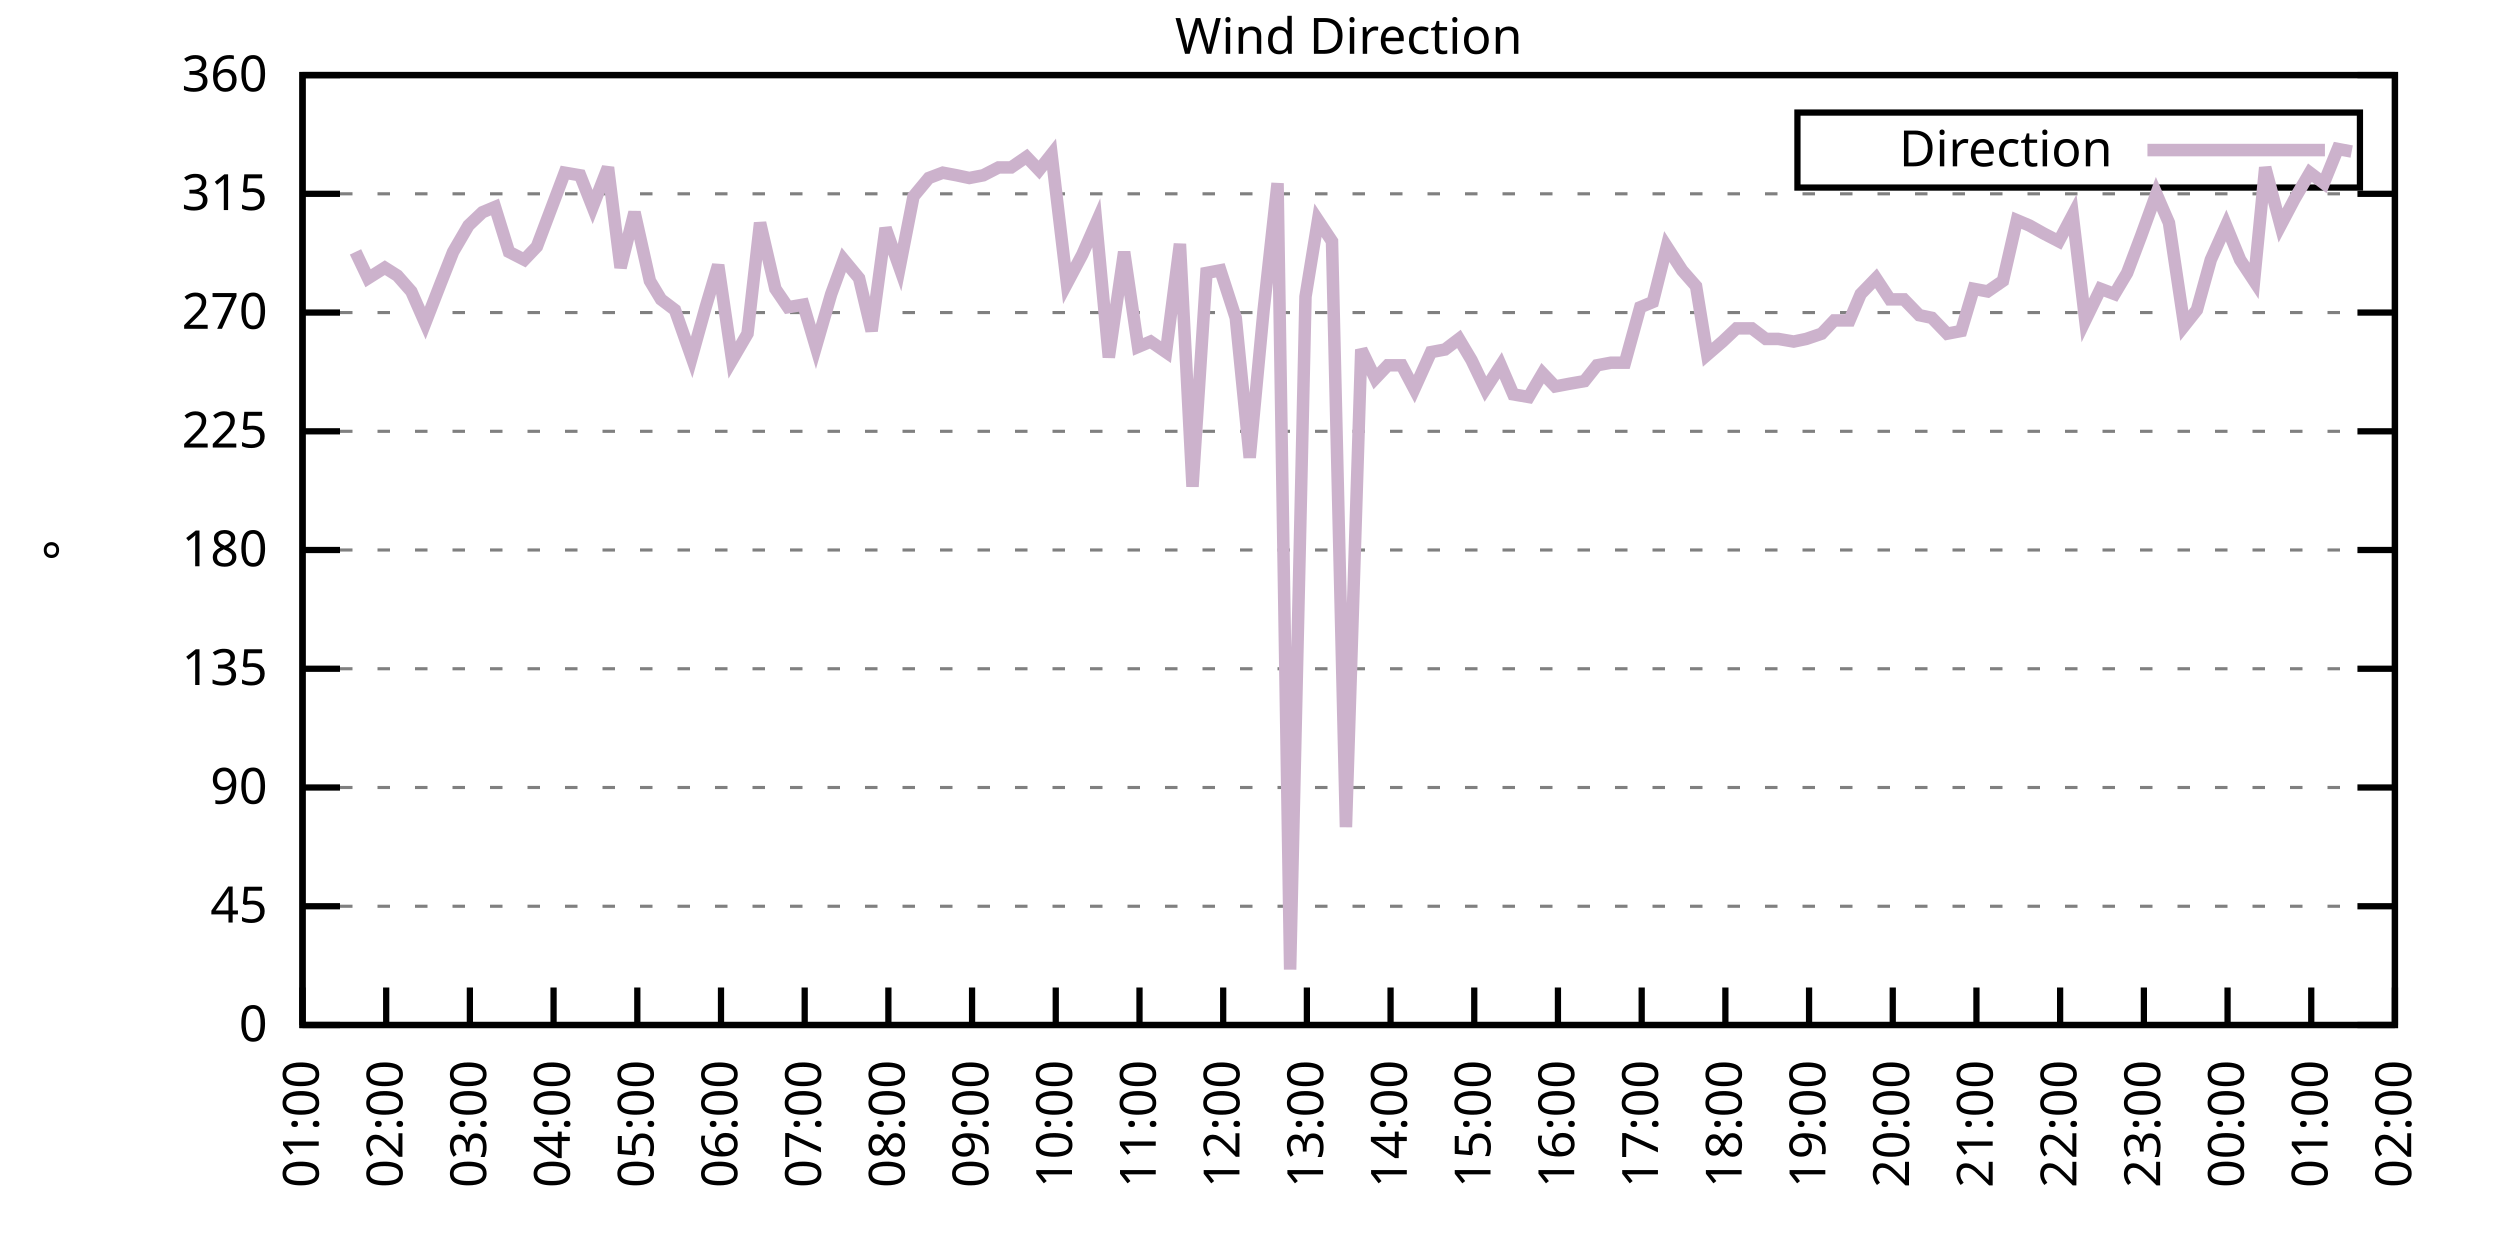
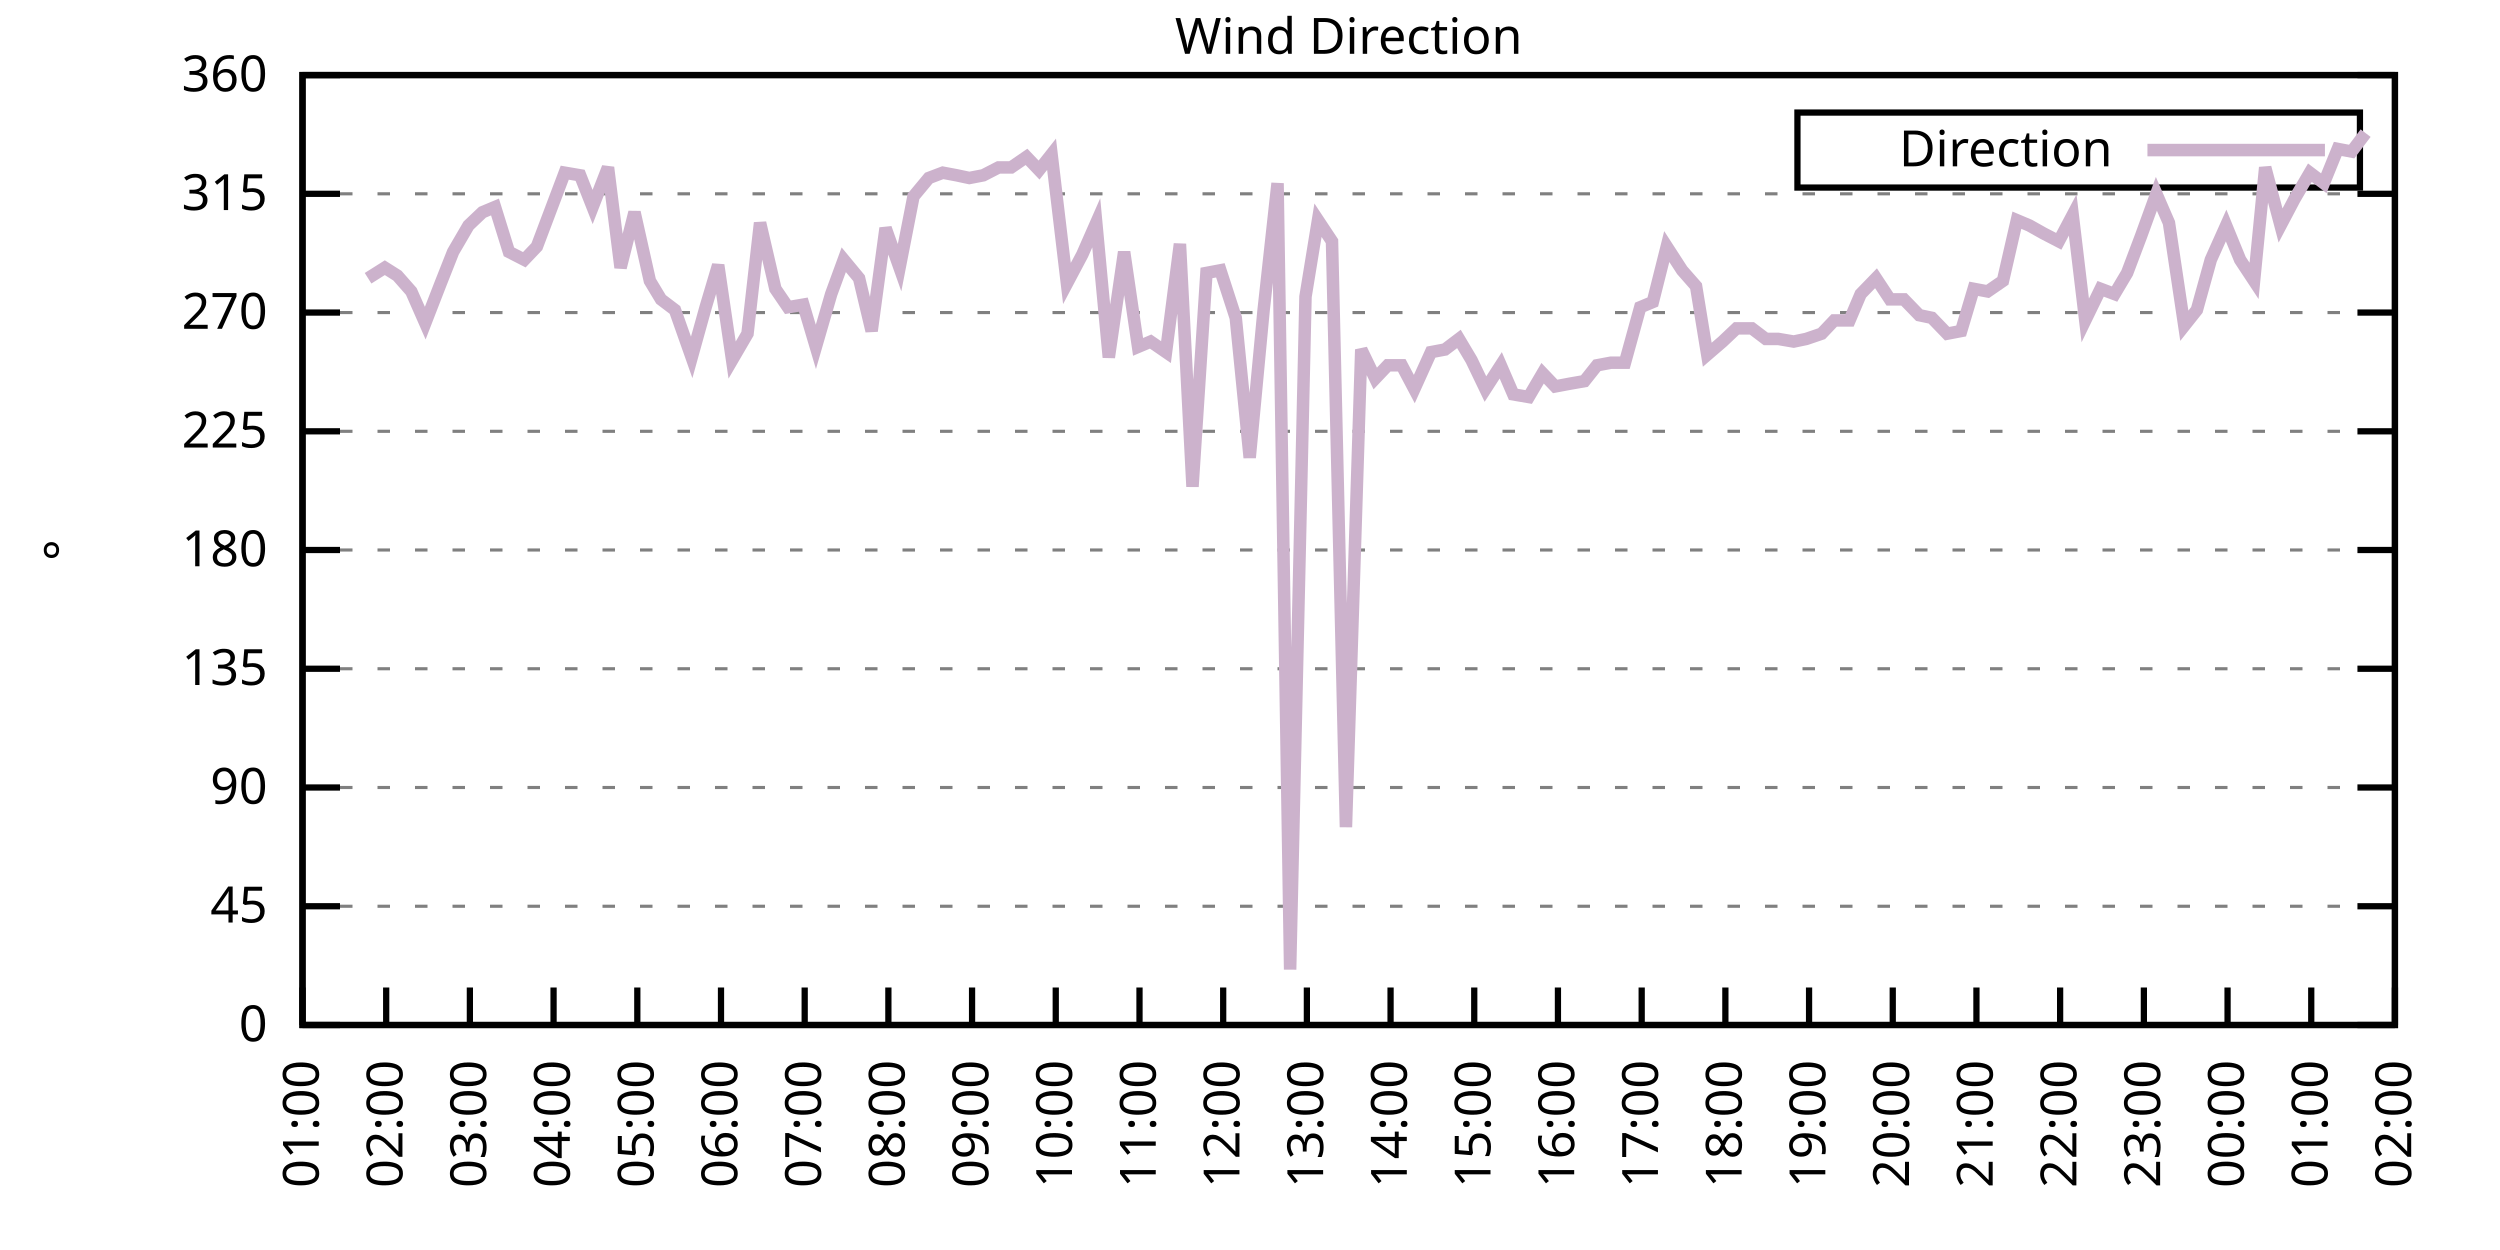
<svg xmlns="http://www.w3.org/2000/svg" xmlns:xlink="http://www.w3.org/1999/xlink" width="400" height="200" viewBox="0 0 400 200">
  <g id="gnuplot_canvas">
    <rect x="0" y="0" width="400" height="200" fill="none" />
    <defs>
      <circle id="gpDot" r="0.5" stroke-width="0.5" stroke="currentColor" />
      <path id="gpPt0" stroke-width="0.333" stroke="currentColor" d="M-1,0 h2 M0,-1 v2" />
      <path id="gpPt1" stroke-width="0.333" stroke="currentColor" d="M-1,-1 L1,1 M1,-1 L-1,1" />
      <path id="gpPt2" stroke-width="0.333" stroke="currentColor" d="M-1,0 L1,0 M0,-1 L0,1 M-1,-1 L1,1 M-1,1 L1,-1" />
      <rect id="gpPt3" stroke-width="0.333" stroke="currentColor" x="-1" y="-1" width="2" height="2" />
      <rect id="gpPt4" stroke-width="0.333" stroke="currentColor" fill="currentColor" x="-1" y="-1" width="2" height="2" />
      <circle id="gpPt5" stroke-width="0.333" stroke="currentColor" cx="0" cy="0" r="1" />
      <use xlink:href="#gpPt5" id="gpPt6" fill="currentColor" stroke="none" />
      <path id="gpPt7" stroke-width="0.333" stroke="currentColor" d="M0,-1.33 L-1.33,0.67 L1.33,0.67 z" />
      <use xlink:href="#gpPt7" id="gpPt8" fill="currentColor" stroke="none" />
      <use xlink:href="#gpPt7" id="gpPt9" stroke="currentColor" transform="rotate(180)" />
      <use xlink:href="#gpPt9" id="gpPt10" fill="currentColor" stroke="none" />
      <use xlink:href="#gpPt3" id="gpPt11" stroke="currentColor" transform="rotate(45)" />
      <use xlink:href="#gpPt11" id="gpPt12" fill="currentColor" stroke="none" />
      <path id="gpPt13" stroke-width="0.333" stroke="currentColor" d="M0,1.330 L1.265,0.411 L0.782,-1.067 L-0.782,-1.076 L-1.265,0.411 z" />
      <use xlink:href="#gpPt13" id="gpPt14" fill="currentColor" stroke="none" />
      <filter id="textbox" filterUnits="objectBoundingBox" x="0" y="0" height="1" width="1">
        <feFlood flood-color="white" flood-opacity="1" result="bgnd" />
        <feComposite in="SourceGraphic" in2="bgnd" operator="atop" />
      </filter>
      <filter id="greybox" filterUnits="objectBoundingBox" x="0" y="0" height="1" width="1">
        <feFlood flood-color="lightgrey" flood-opacity="1" result="grey" />
        <feComposite in="SourceGraphic" in2="grey" operator="atop" />
      </filter>
    </defs>
    <g fill="none" color="white" stroke="currentColor" stroke-width="1.00" stroke-linecap="butt" stroke-linejoin="miter">
</g>
    <g fill="none" color="black" stroke="currentColor" stroke-width="1.00" stroke-linecap="butt" stroke-linejoin="miter">
      <g stroke="none" shape-rendering="crispEdges">
        <polygon fill="rgb(255, 255, 255)" points="48.40,164.00 383.18,164.00 383.18,12.02 48.40,12.02 " />
      </g>
    </g>
    <g fill="none" color="black" stroke="currentColor" stroke-width="1.00" stroke-linecap="butt" stroke-linejoin="miter">
</g>
    <g fill="none" color="black" stroke="black" stroke-width="0.50" stroke-linecap="butt" stroke-linejoin="miter">
</g>
    <g fill="none" color="gray" stroke="currentColor" stroke-width="0.50" stroke-linecap="butt" stroke-linejoin="miter">
      <path stroke="gray" stroke-dasharray="2,4" class="gridline" d="M48.40,164.00 L383.19,164.00  " />
    </g>
    <g fill="none" color="gray" stroke="gray" stroke-width="1.00" stroke-linecap="butt" stroke-linejoin="miter">
</g>
    <g fill="none" color="black" stroke="currentColor" stroke-width="1.00" stroke-linecap="butt" stroke-linejoin="miter">
      <path stroke="black" d="M48.40,164.00 L54.40,164.00 M383.19,164.00 L377.19,164.00  " />
      <g transform="translate(42.80,166.60)" stroke="none" fill="black" font-family="Sans" font-size="8.00" text-anchor="end">
        <text>
          <tspan font-family="Sans"> 0</tspan>
        </text>
      </g>
    </g>
    <g fill="none" color="black" stroke="currentColor" stroke-width="1.00" stroke-linecap="butt" stroke-linejoin="miter">
</g>
    <g fill="none" color="black" stroke="black" stroke-width="0.50" stroke-linecap="butt" stroke-linejoin="miter">
</g>
    <g fill="none" color="gray" stroke="currentColor" stroke-width="0.50" stroke-linecap="butt" stroke-linejoin="miter">
      <path stroke="gray" stroke-dasharray="2,4" class="gridline" d="M48.40,145.00 L383.19,145.00  " />
    </g>
    <g fill="none" color="gray" stroke="gray" stroke-width="1.00" stroke-linecap="butt" stroke-linejoin="miter">
</g>
    <g fill="none" color="black" stroke="currentColor" stroke-width="1.00" stroke-linecap="butt" stroke-linejoin="miter">
      <path stroke="black" d="M48.40,145.00 L54.40,145.00 M383.19,145.00 L377.19,145.00  " />
      <g transform="translate(42.80,147.60)" stroke="none" fill="black" font-family="Sans" font-size="8.00" text-anchor="end">
        <text>
          <tspan font-family="Sans"> 45</tspan>
        </text>
      </g>
    </g>
    <g fill="none" color="black" stroke="currentColor" stroke-width="1.00" stroke-linecap="butt" stroke-linejoin="miter">
</g>
    <g fill="none" color="black" stroke="black" stroke-width="0.50" stroke-linecap="butt" stroke-linejoin="miter">
</g>
    <g fill="none" color="gray" stroke="currentColor" stroke-width="0.50" stroke-linecap="butt" stroke-linejoin="miter">
      <path stroke="gray" stroke-dasharray="2,4" class="gridline" d="M48.40,126.00 L383.19,126.00  " />
    </g>
    <g fill="none" color="gray" stroke="gray" stroke-width="1.00" stroke-linecap="butt" stroke-linejoin="miter">
</g>
    <g fill="none" color="black" stroke="currentColor" stroke-width="1.00" stroke-linecap="butt" stroke-linejoin="miter">
      <path stroke="black" d="M48.40,126.00 L54.40,126.00 M383.19,126.00 L377.19,126.00  " />
      <g transform="translate(42.80,128.60)" stroke="none" fill="black" font-family="Sans" font-size="8.00" text-anchor="end">
        <text>
          <tspan font-family="Sans"> 90</tspan>
        </text>
      </g>
    </g>
    <g fill="none" color="black" stroke="currentColor" stroke-width="1.00" stroke-linecap="butt" stroke-linejoin="miter">
</g>
    <g fill="none" color="black" stroke="black" stroke-width="0.50" stroke-linecap="butt" stroke-linejoin="miter">
</g>
    <g fill="none" color="gray" stroke="currentColor" stroke-width="0.50" stroke-linecap="butt" stroke-linejoin="miter">
      <path stroke="gray" stroke-dasharray="2,4" class="gridline" d="M48.40,107.00 L383.19,107.00  " />
    </g>
    <g fill="none" color="gray" stroke="gray" stroke-width="1.00" stroke-linecap="butt" stroke-linejoin="miter">
</g>
    <g fill="none" color="black" stroke="currentColor" stroke-width="1.00" stroke-linecap="butt" stroke-linejoin="miter">
      <path stroke="black" d="M48.40,107.00 L54.40,107.00 M383.19,107.00 L377.19,107.00  " />
      <g transform="translate(42.80,109.60)" stroke="none" fill="black" font-family="Sans" font-size="8.00" text-anchor="end">
        <text>
          <tspan font-family="Sans"> 135</tspan>
        </text>
      </g>
    </g>
    <g fill="none" color="black" stroke="currentColor" stroke-width="1.00" stroke-linecap="butt" stroke-linejoin="miter">
</g>
    <g fill="none" color="black" stroke="black" stroke-width="0.50" stroke-linecap="butt" stroke-linejoin="miter">
</g>
    <g fill="none" color="gray" stroke="currentColor" stroke-width="0.50" stroke-linecap="butt" stroke-linejoin="miter">
      <path stroke="gray" stroke-dasharray="2,4" class="gridline" d="M48.40,88.00 L383.19,88.00  " />
    </g>
    <g fill="none" color="gray" stroke="gray" stroke-width="1.00" stroke-linecap="butt" stroke-linejoin="miter">
</g>
    <g fill="none" color="black" stroke="currentColor" stroke-width="1.00" stroke-linecap="butt" stroke-linejoin="miter">
      <path stroke="black" d="M48.40,88.00 L54.40,88.00 M383.19,88.00 L377.19,88.00  " />
      <g transform="translate(42.80,90.60)" stroke="none" fill="black" font-family="Sans" font-size="8.00" text-anchor="end">
        <text>
          <tspan font-family="Sans"> 180</tspan>
        </text>
      </g>
    </g>
    <g fill="none" color="black" stroke="currentColor" stroke-width="1.00" stroke-linecap="butt" stroke-linejoin="miter">
</g>
    <g fill="none" color="black" stroke="black" stroke-width="0.50" stroke-linecap="butt" stroke-linejoin="miter">
</g>
    <g fill="none" color="gray" stroke="currentColor" stroke-width="0.50" stroke-linecap="butt" stroke-linejoin="miter">
      <path stroke="gray" stroke-dasharray="2,4" class="gridline" d="M48.40,69.01 L383.19,69.01  " />
    </g>
    <g fill="none" color="gray" stroke="gray" stroke-width="1.00" stroke-linecap="butt" stroke-linejoin="miter">
</g>
    <g fill="none" color="black" stroke="currentColor" stroke-width="1.00" stroke-linecap="butt" stroke-linejoin="miter">
      <path stroke="black" d="M48.40,69.01 L54.40,69.01 M383.19,69.01 L377.19,69.01  " />
      <g transform="translate(42.80,71.61)" stroke="none" fill="black" font-family="Sans" font-size="8.00" text-anchor="end">
        <text>
          <tspan font-family="Sans"> 225</tspan>
        </text>
      </g>
    </g>
    <g fill="none" color="black" stroke="currentColor" stroke-width="1.00" stroke-linecap="butt" stroke-linejoin="miter">
</g>
    <g fill="none" color="black" stroke="black" stroke-width="0.50" stroke-linecap="butt" stroke-linejoin="miter">
</g>
    <g fill="none" color="gray" stroke="currentColor" stroke-width="0.50" stroke-linecap="butt" stroke-linejoin="miter">
      <path stroke="gray" stroke-dasharray="2,4" class="gridline" d="M48.40,50.01 L383.19,50.01  " />
    </g>
    <g fill="none" color="gray" stroke="gray" stroke-width="1.00" stroke-linecap="butt" stroke-linejoin="miter">
</g>
    <g fill="none" color="black" stroke="currentColor" stroke-width="1.00" stroke-linecap="butt" stroke-linejoin="miter">
      <path stroke="black" d="M48.40,50.01 L54.40,50.01 M383.19,50.01 L377.19,50.01  " />
      <g transform="translate(42.80,52.61)" stroke="none" fill="black" font-family="Sans" font-size="8.00" text-anchor="end">
        <text>
          <tspan font-family="Sans"> 270</tspan>
        </text>
      </g>
    </g>
    <g fill="none" color="black" stroke="currentColor" stroke-width="1.00" stroke-linecap="butt" stroke-linejoin="miter">
</g>
    <g fill="none" color="black" stroke="black" stroke-width="0.50" stroke-linecap="butt" stroke-linejoin="miter">
</g>
    <g fill="none" color="gray" stroke="currentColor" stroke-width="0.50" stroke-linecap="butt" stroke-linejoin="miter">
      <path stroke="gray" stroke-dasharray="2,4" class="gridline" d="M48.40,31.01 L383.19,31.01  " />
    </g>
    <g fill="none" color="gray" stroke="gray" stroke-width="1.00" stroke-linecap="butt" stroke-linejoin="miter">
</g>
    <g fill="none" color="black" stroke="currentColor" stroke-width="1.00" stroke-linecap="butt" stroke-linejoin="miter">
      <path stroke="black" d="M48.40,31.01 L54.40,31.01 M383.19,31.01 L377.19,31.01  " />
      <g transform="translate(42.80,33.61)" stroke="none" fill="black" font-family="Sans" font-size="8.00" text-anchor="end">
        <text>
          <tspan font-family="Sans"> 315</tspan>
        </text>
      </g>
    </g>
    <g fill="none" color="black" stroke="currentColor" stroke-width="1.00" stroke-linecap="butt" stroke-linejoin="miter">
</g>
    <g fill="none" color="black" stroke="black" stroke-width="0.50" stroke-linecap="butt" stroke-linejoin="miter">
</g>
    <g fill="none" color="gray" stroke="currentColor" stroke-width="0.50" stroke-linecap="butt" stroke-linejoin="miter">
      <path stroke="gray" stroke-dasharray="2,4" class="gridline" d="M48.40,12.01 L383.19,12.01  " />
    </g>
    <g fill="none" color="gray" stroke="gray" stroke-width="1.00" stroke-linecap="butt" stroke-linejoin="miter">
</g>
    <g fill="none" color="black" stroke="currentColor" stroke-width="1.00" stroke-linecap="butt" stroke-linejoin="miter">
      <path stroke="black" d="M48.40,12.01 L54.40,12.01 M383.19,12.01 L377.19,12.01  " />
      <g transform="translate(42.80,14.61)" stroke="none" fill="black" font-family="Sans" font-size="8.00" text-anchor="end">
        <text>
          <tspan font-family="Sans"> 360</tspan>
        </text>
      </g>
    </g>
    <g fill="none" color="black" stroke="currentColor" stroke-width="1.00" stroke-linecap="butt" stroke-linejoin="miter">
      <path stroke="black" d="M48.40,164.00 L48.40,158.00  " />
      <g transform="translate(51.00,169.60) rotate(270.00)" stroke="none" fill="black" font-family="Sans" font-size="8.00" text-anchor="end">
        <text>
          <tspan font-family="Sans">01:00</tspan>
        </text>
      </g>
    </g>
    <g fill="none" color="black" stroke="currentColor" stroke-width="1.00" stroke-linecap="butt" stroke-linejoin="miter">
      <path stroke="black" d="M61.79,164.00 L61.79,158.00  " />
      <g transform="translate(64.39,169.60) rotate(270.00)" stroke="none" fill="black" font-family="Sans" font-size="8.00" text-anchor="end">
        <text>
          <tspan font-family="Sans">02:00</tspan>
        </text>
      </g>
    </g>
    <g fill="none" color="black" stroke="currentColor" stroke-width="1.00" stroke-linecap="butt" stroke-linejoin="miter">
      <path stroke="black" d="M75.18,164.00 L75.18,158.00  " />
      <g transform="translate(77.78,169.60) rotate(270.00)" stroke="none" fill="black" font-family="Sans" font-size="8.00" text-anchor="end">
        <text>
          <tspan font-family="Sans">03:00</tspan>
        </text>
      </g>
    </g>
    <g fill="none" color="black" stroke="currentColor" stroke-width="1.00" stroke-linecap="butt" stroke-linejoin="miter">
      <path stroke="black" d="M88.57,164.00 L88.57,158.00  " />
      <g transform="translate(91.17,169.60) rotate(270.00)" stroke="none" fill="black" font-family="Sans" font-size="8.00" text-anchor="end">
        <text>
          <tspan font-family="Sans">04:00</tspan>
        </text>
      </g>
    </g>
    <g fill="none" color="black" stroke="currentColor" stroke-width="1.00" stroke-linecap="butt" stroke-linejoin="miter">
      <path stroke="black" d="M101.97,164.00 L101.97,158.00  " />
      <g transform="translate(104.57,169.60) rotate(270.00)" stroke="none" fill="black" font-family="Sans" font-size="8.00" text-anchor="end">
        <text>
          <tspan font-family="Sans">05:00</tspan>
        </text>
      </g>
    </g>
    <g fill="none" color="black" stroke="currentColor" stroke-width="1.00" stroke-linecap="butt" stroke-linejoin="miter">
      <path stroke="black" d="M115.36,164.00 L115.36,158.00  " />
      <g transform="translate(117.96,169.60) rotate(270.00)" stroke="none" fill="black" font-family="Sans" font-size="8.00" text-anchor="end">
        <text>
          <tspan font-family="Sans">06:00</tspan>
        </text>
      </g>
    </g>
    <g fill="none" color="black" stroke="currentColor" stroke-width="1.00" stroke-linecap="butt" stroke-linejoin="miter">
      <path stroke="black" d="M128.75,164.00 L128.75,158.00  " />
      <g transform="translate(131.35,169.60) rotate(270.00)" stroke="none" fill="black" font-family="Sans" font-size="8.00" text-anchor="end">
        <text>
          <tspan font-family="Sans">07:00</tspan>
        </text>
      </g>
    </g>
    <g fill="none" color="black" stroke="currentColor" stroke-width="1.00" stroke-linecap="butt" stroke-linejoin="miter">
      <path stroke="black" d="M142.14,164.00 L142.14,158.00  " />
      <g transform="translate(144.74,169.60) rotate(270.00)" stroke="none" fill="black" font-family="Sans" font-size="8.00" text-anchor="end">
        <text>
          <tspan font-family="Sans">08:00</tspan>
        </text>
      </g>
    </g>
    <g fill="none" color="black" stroke="currentColor" stroke-width="1.00" stroke-linecap="butt" stroke-linejoin="miter">
      <path stroke="black" d="M155.53,164.00 L155.53,158.00  " />
      <g transform="translate(158.13,169.60) rotate(270.00)" stroke="none" fill="black" font-family="Sans" font-size="8.00" text-anchor="end">
        <text>
          <tspan font-family="Sans">09:00</tspan>
        </text>
      </g>
    </g>
    <g fill="none" color="black" stroke="currentColor" stroke-width="1.00" stroke-linecap="butt" stroke-linejoin="miter">
      <path stroke="black" d="M168.92,164.00 L168.92,158.00  " />
      <g transform="translate(171.52,169.60) rotate(270.00)" stroke="none" fill="black" font-family="Sans" font-size="8.00" text-anchor="end">
        <text>
          <tspan font-family="Sans">10:00</tspan>
        </text>
      </g>
    </g>
    <g fill="none" color="black" stroke="currentColor" stroke-width="1.00" stroke-linecap="butt" stroke-linejoin="miter">
      <path stroke="black" d="M182.32,164.00 L182.32,158.00  " />
      <g transform="translate(184.92,169.60) rotate(270.00)" stroke="none" fill="black" font-family="Sans" font-size="8.00" text-anchor="end">
        <text>
          <tspan font-family="Sans">11:00</tspan>
        </text>
      </g>
    </g>
    <g fill="none" color="black" stroke="currentColor" stroke-width="1.00" stroke-linecap="butt" stroke-linejoin="miter">
      <path stroke="black" d="M195.71,164.00 L195.71,158.00  " />
      <g transform="translate(198.31,169.60) rotate(270.00)" stroke="none" fill="black" font-family="Sans" font-size="8.00" text-anchor="end">
        <text>
          <tspan font-family="Sans">12:00</tspan>
        </text>
      </g>
    </g>
    <g fill="none" color="black" stroke="currentColor" stroke-width="1.00" stroke-linecap="butt" stroke-linejoin="miter">
      <path stroke="black" d="M209.10,164.00 L209.10,158.00  " />
      <g transform="translate(211.70,169.60) rotate(270.00)" stroke="none" fill="black" font-family="Sans" font-size="8.00" text-anchor="end">
        <text>
          <tspan font-family="Sans">13:00</tspan>
        </text>
      </g>
    </g>
    <g fill="none" color="black" stroke="currentColor" stroke-width="1.00" stroke-linecap="butt" stroke-linejoin="miter">
      <path stroke="black" d="M222.49,164.00 L222.49,158.00  " />
      <g transform="translate(225.09,169.60) rotate(270.00)" stroke="none" fill="black" font-family="Sans" font-size="8.00" text-anchor="end">
        <text>
          <tspan font-family="Sans">14:00</tspan>
        </text>
      </g>
    </g>
    <g fill="none" color="black" stroke="currentColor" stroke-width="1.00" stroke-linecap="butt" stroke-linejoin="miter">
      <path stroke="black" d="M235.88,164.00 L235.88,158.00  " />
      <g transform="translate(238.48,169.60) rotate(270.00)" stroke="none" fill="black" font-family="Sans" font-size="8.00" text-anchor="end">
        <text>
          <tspan font-family="Sans">15:00</tspan>
        </text>
      </g>
    </g>
    <g fill="none" color="black" stroke="currentColor" stroke-width="1.00" stroke-linecap="butt" stroke-linejoin="miter">
      <path stroke="black" d="M249.27,164.00 L249.27,158.00  " />
      <g transform="translate(251.87,169.60) rotate(270.00)" stroke="none" fill="black" font-family="Sans" font-size="8.00" text-anchor="end">
        <text>
          <tspan font-family="Sans">16:00</tspan>
        </text>
      </g>
    </g>
    <g fill="none" color="black" stroke="currentColor" stroke-width="1.00" stroke-linecap="butt" stroke-linejoin="miter">
      <path stroke="black" d="M262.67,164.00 L262.67,158.00  " />
      <g transform="translate(265.27,169.60) rotate(270.00)" stroke="none" fill="black" font-family="Sans" font-size="8.00" text-anchor="end">
        <text>
          <tspan font-family="Sans">17:00</tspan>
        </text>
      </g>
    </g>
    <g fill="none" color="black" stroke="currentColor" stroke-width="1.00" stroke-linecap="butt" stroke-linejoin="miter">
      <path stroke="black" d="M276.06,164.00 L276.06,158.00  " />
      <g transform="translate(278.66,169.60) rotate(270.00)" stroke="none" fill="black" font-family="Sans" font-size="8.00" text-anchor="end">
        <text>
          <tspan font-family="Sans">18:00</tspan>
        </text>
      </g>
    </g>
    <g fill="none" color="black" stroke="currentColor" stroke-width="1.00" stroke-linecap="butt" stroke-linejoin="miter">
      <path stroke="black" d="M289.45,164.00 L289.45,158.00  " />
      <g transform="translate(292.05,169.60) rotate(270.00)" stroke="none" fill="black" font-family="Sans" font-size="8.00" text-anchor="end">
        <text>
          <tspan font-family="Sans">19:00</tspan>
        </text>
      </g>
    </g>
    <g fill="none" color="black" stroke="currentColor" stroke-width="1.00" stroke-linecap="butt" stroke-linejoin="miter">
      <path stroke="black" d="M302.84,164.00 L302.84,158.00  " />
      <g transform="translate(305.44,169.60) rotate(270.00)" stroke="none" fill="black" font-family="Sans" font-size="8.00" text-anchor="end">
        <text>
          <tspan font-family="Sans">20:00</tspan>
        </text>
      </g>
    </g>
    <g fill="none" color="black" stroke="currentColor" stroke-width="1.00" stroke-linecap="butt" stroke-linejoin="miter">
      <path stroke="black" d="M316.23,164.00 L316.23,158.00  " />
      <g transform="translate(318.83,169.60) rotate(270.00)" stroke="none" fill="black" font-family="Sans" font-size="8.00" text-anchor="end">
        <text>
          <tspan font-family="Sans">21:00</tspan>
        </text>
      </g>
    </g>
    <g fill="none" color="black" stroke="currentColor" stroke-width="1.00" stroke-linecap="butt" stroke-linejoin="miter">
      <path stroke="black" d="M329.62,164.00 L329.62,158.00  " />
      <g transform="translate(332.22,169.60) rotate(270.00)" stroke="none" fill="black" font-family="Sans" font-size="8.00" text-anchor="end">
        <text>
          <tspan font-family="Sans">22:00</tspan>
        </text>
      </g>
    </g>
    <g fill="none" color="black" stroke="currentColor" stroke-width="1.00" stroke-linecap="butt" stroke-linejoin="miter">
      <path stroke="black" d="M343.02,164.00 L343.02,158.00  " />
      <g transform="translate(345.62,169.60) rotate(270.00)" stroke="none" fill="black" font-family="Sans" font-size="8.00" text-anchor="end">
        <text>
          <tspan font-family="Sans">23:00</tspan>
        </text>
      </g>
    </g>
    <g fill="none" color="black" stroke="currentColor" stroke-width="1.00" stroke-linecap="butt" stroke-linejoin="miter">
      <path stroke="black" d="M356.41,164.00 L356.41,158.00  " />
      <g transform="translate(359.01,169.60) rotate(270.00)" stroke="none" fill="black" font-family="Sans" font-size="8.00" text-anchor="end">
        <text>
          <tspan font-family="Sans">00:00</tspan>
        </text>
      </g>
    </g>
    <g fill="none" color="black" stroke="currentColor" stroke-width="1.00" stroke-linecap="butt" stroke-linejoin="miter">
      <path stroke="black" d="M369.80,164.00 L369.80,158.00  " />
      <g transform="translate(372.40,169.60) rotate(270.00)" stroke="none" fill="black" font-family="Sans" font-size="8.00" text-anchor="end">
        <text>
          <tspan font-family="Sans">01:00</tspan>
        </text>
      </g>
    </g>
    <g fill="none" color="black" stroke="currentColor" stroke-width="1.00" stroke-linecap="butt" stroke-linejoin="miter">
      <path stroke="black" d="M383.19,164.00 L383.19,158.00  " />
      <g transform="translate(385.79,169.60) rotate(270.00)" stroke="none" fill="black" font-family="Sans" font-size="8.00" text-anchor="end">
        <text>
          <tspan font-family="Sans">02:00</tspan>
        </text>
      </g>
    </g>
    <g fill="none" color="black" stroke="currentColor" stroke-width="1.00" stroke-linecap="butt" stroke-linejoin="miter">
</g>
    <g fill="none" color="black" stroke="currentColor" stroke-width="1.00" stroke-linecap="butt" stroke-linejoin="miter">
      <path stroke="black" d="M48.40,12.01 L48.40,164.00 L383.19,164.00 L383.19,12.01 L48.40,12.01 Z  " />
    </g>
    <g fill="none" color="black" stroke="currentColor" stroke-width="1.00" stroke-linecap="butt" stroke-linejoin="miter">
</g>
    <g fill="none" color="black" stroke="currentColor" stroke-width="1.00" stroke-linecap="butt" stroke-linejoin="miter">
      <path stroke="black" d="M287.59,30.01 L287.59,18.01 L377.59,18.01 L377.59,30.01 L287.59,30.01 Z  " />
    </g>
    <g id="Wind_direction_plot_1">
      <g fill="none" color="white" stroke="black" stroke-width="2.00" stroke-linecap="butt" stroke-linejoin="miter">
</g>
      <g fill="none" color="black" stroke="currentColor" stroke-width="2.00" stroke-linecap="butt" stroke-linejoin="miter">
        <g transform="translate(337.99,26.61)" stroke="none" fill="black" font-family="Sans" font-size="8.00" text-anchor="end">
          <text>
            <tspan font-family="Sans">Direction</tspan>
          </text>
        </g>
      </g>
      <g fill="none" color="black" stroke="currentColor" stroke-width="2.00" stroke-linecap="butt" stroke-linejoin="miter">
-         <path stroke="rgb(204, 178, 204)" d="M343.59,24.01 L371.99,24.01 M56.88,40.30 L58.89,44.52 L61.57,42.83 L63.58,44.10 L65.81,46.63 L68.04,51.70   L70.50,45.36 L72.50,40.30 L74.96,36.08 L77.19,33.96 L79.20,33.12 L81.43,40.30 L83.89,41.56 L85.90,39.45   L88.13,33.54 L90.36,27.63 L92.82,28.05 L94.82,33.12 L97.28,26.79 L99.29,42.83 L101.52,33.96 L103.98,44.94   L105.76,47.90 L107.99,49.59 L110.67,57.18 L112.90,49.16 L114.91,42.41 L117.14,57.61 L119.60,53.39 L121.61,35.65   L124.06,46.21 L126.07,49.16 L128.53,48.74 L130.54,55.50 L132.99,47.05 L135.00,41.56 L137.45,44.52 L139.46,52.96   L141.69,36.50 L143.93,42.83 L146.16,31.43 L148.61,28.48 L150.85,27.63 L153.08,28.05 L155.09,28.48 L157.32,28.05   L159.77,26.79 L161.78,26.79 L164.24,25.10 L166.25,27.21 L168.25,24.68 L170.71,45.36 L173.17,40.72 L175.40,35.65   L177.41,57.18 L179.86,40.30 L182.09,55.50 L184.10,54.65 L186.56,56.34 L188.79,39.03 L190.80,77.87 L193.03,43.67   L195.26,43.25 L197.72,50.85 L199.95,73.23 L202.18,49.59 L204.41,29.32 L206.42,155.13 L208.88,47.47 L210.88,35.23   L213.12,38.61 L215.35,132.34 L217.80,55.92 L220.04,60.56 L222.04,58.45 L224.28,58.45 L226.29,62.25 L228.96,56.34   L231.20,55.92 L233.43,54.23 L235.44,57.61 L237.67,62.25 L240.12,58.45 L242.13,63.10 L244.59,63.52 L246.82,59.72   L248.83,61.83 L251.06,61.41 L253.51,60.98 L255.52,58.45 L257.76,58.03 L259.99,58.03 L262.44,49.16 L264.45,48.32   L266.68,39.45 L269.14,43.25 L271.37,45.79 L273.16,56.76 L275.61,54.65 L277.84,52.54 L280.30,52.54 L282.53,54.23   L284.54,54.23 L286.99,54.65 L289.00,54.23 L291.46,53.39 L293.47,51.27 L295.92,51.27 L297.71,47.05 L300.16,44.52   L302.39,47.90 L304.63,47.90 L307.08,50.43 L309.09,50.85 L311.54,53.39 L313.78,52.96 L315.79,46.21 L318.02,46.63   L320.47,44.94 L322.70,35.23 L324.71,36.08 L326.95,37.34 L329.40,38.61 L331.63,34.39 L333.64,51.27 L336.10,46.21   L338.33,47.05 L340.34,43.67 L342.57,37.76 L345.02,31.01 L347.03,35.65 L349.49,52.12 L351.50,49.59 L353.73,41.56   L356.18,36.08 L358.42,41.56 L360.65,44.94 L362.43,26.79 L364.89,36.08 L367.12,31.85 L369.58,27.63 L371.81,29.32   L374.04,23.83 L376.27,24.25  " />
+         <path stroke="rgb(204, 178, 204)" d="M343.59,24.01 L371.99,24.01 M58.89,44.52 L61.57,42.83 L63.58,44.10 L65.81,46.63 L68.04,51.70 L70.50,45.36   L72.50,40.30 L74.96,36.08 L77.19,33.96 L79.20,33.12 L81.43,40.30 L83.89,41.56 L85.90,39.45 L88.13,33.54   L90.36,27.63 L92.82,28.05 L94.82,33.12 L97.28,26.79 L99.29,42.83 L101.52,33.96 L103.98,44.94 L105.76,47.90   L107.99,49.59 L110.67,57.18 L112.90,49.16 L114.91,42.41 L117.14,57.61 L119.60,53.39 L121.61,35.65 L124.06,46.21   L126.07,49.16 L128.53,48.74 L130.54,55.50 L132.99,47.05 L135.00,41.56 L137.45,44.52 L139.46,52.96 L141.69,36.50   L143.93,42.83 L146.16,31.43 L148.61,28.48 L150.85,27.63 L153.08,28.05 L155.09,28.48 L157.32,28.05 L159.77,26.79   L161.78,26.79 L164.24,25.10 L166.25,27.21 L168.25,24.68 L170.71,45.36 L173.17,40.72 L175.40,35.65 L177.41,57.18   L179.86,40.30 L182.09,55.50 L184.10,54.65 L186.56,56.34 L188.79,39.03 L190.80,77.87 L193.03,43.67 L195.26,43.25   L197.72,50.85 L199.95,73.23 L202.18,49.59 L204.41,29.32 L206.42,155.13 L208.88,47.47 L210.88,35.23 L213.12,38.61   L215.35,132.34 L217.80,55.92 L220.04,60.56 L222.04,58.45 L224.28,58.45 L226.29,62.25 L228.96,56.34 L231.20,55.92   L233.43,54.23 L235.44,57.61 L237.67,62.25 L240.12,58.45 L242.13,63.10 L244.59,63.52 L246.82,59.72 L248.83,61.83   L251.06,61.41 L253.51,60.98 L255.52,58.45 L257.76,58.03 L259.99,58.03 L262.44,49.16 L264.45,48.32 L266.68,39.45   L269.14,43.25 L271.37,45.79 L273.16,56.76 L275.61,54.65 L277.84,52.54 L280.30,52.54 L282.53,54.23 L284.54,54.23   L286.99,54.65 L289.00,54.23 L291.46,53.39 L293.47,51.27 L295.92,51.27 L297.71,47.05 L300.16,44.52 L302.39,47.90   L304.63,47.90 L307.08,50.43 L309.09,50.85 L311.54,53.39 L313.78,52.96 L315.79,46.21 L318.02,46.63 L320.47,44.94   L322.70,35.23 L324.71,36.08 L326.95,37.34 L329.40,38.61 L331.63,34.39 L333.64,51.27 L336.10,46.21 L338.33,47.05   L340.34,43.67 L342.57,37.76 L345.02,31.01 L347.03,35.65 L349.49,52.12 L351.50,49.59 L353.73,41.56 L356.18,36.08   L358.42,41.56 L360.65,44.94 L362.43,26.79 L364.89,36.08 L367.12,31.85 L369.58,27.63 L371.81,29.32 L374.04,23.83   L376.27,24.25 L378.50,21.30  " />
      </g>
    </g>
    <g fill="none" color="black" stroke="currentColor" stroke-width="2.00" stroke-linecap="butt" stroke-linejoin="miter">
</g>
    <g fill="none" color="black" stroke="black" stroke-width="1.00" stroke-linecap="butt" stroke-linejoin="miter">
</g>
    <g fill="none" color="black" stroke="currentColor" stroke-width="1.00" stroke-linecap="butt" stroke-linejoin="miter">
      <path stroke="black" d="M48.40,12.01 L48.40,164.00 L383.19,164.00 L383.19,12.01 L48.40,12.01 Z  " />
      <g transform="translate(12.80,88.01) rotate(270.00)" stroke="none" fill="black" font-family="Sans" font-size="8.00" text-anchor="middle">
        <text>
          <tspan font-family="Sans">°</tspan>
        </text>
      </g>
    </g>
    <g fill="none" color="black" stroke="currentColor" stroke-width="1.00" stroke-linecap="butt" stroke-linejoin="miter">
</g>
    <g fill="none" color="black" stroke="currentColor" stroke-width="1.00" stroke-linecap="butt" stroke-linejoin="miter">
      <g transform="translate(215.79,8.61)" stroke="none" fill="black" font-family="Sans" font-size="8.00" text-anchor="middle">
        <text>
          <tspan font-family="Sans">Wind Direction</tspan>
        </text>
      </g>
    </g>
    <g fill="none" color="black" stroke="currentColor" stroke-width="1.00" stroke-linecap="butt" stroke-linejoin="miter">
</g>
  </g>
</svg>
